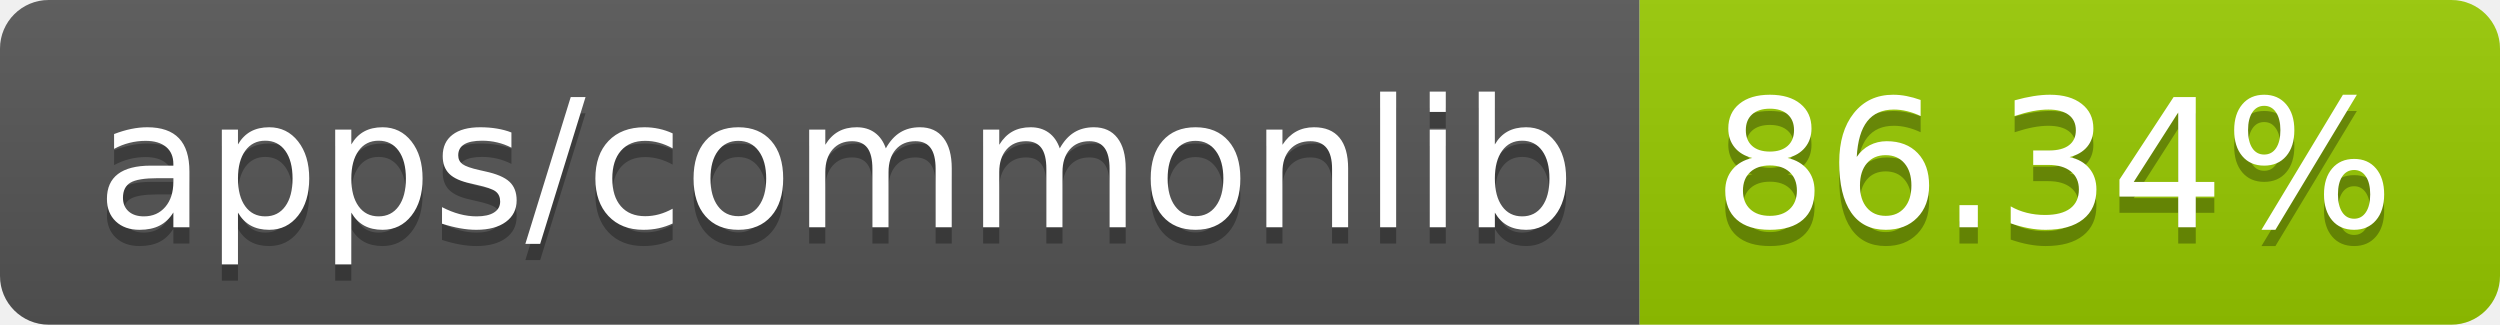
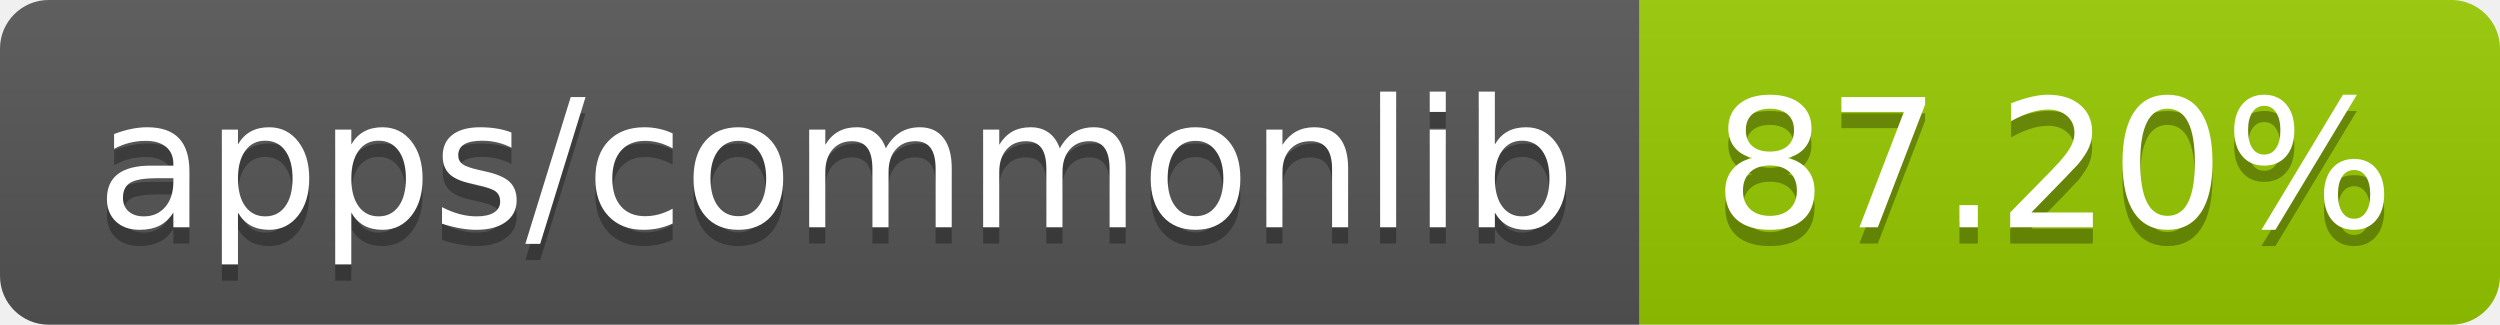
- <svg xmlns="http://www.w3.org/2000/svg" width="154" height="20" role="img" aria-label="apps/commonlib: 86.34%">
+ <svg xmlns="http://www.w3.org/2000/svg" width="154" height="20" role="img" aria-label="apps/commonlib: 87.20%">
  <linearGradient id="s" x2="0" y2="100%">
    <stop offset="0" stop-color="#bbb" stop-opacity=".1" />
    <stop offset="1" stop-opacity=".1" />
  </linearGradient>
  <clipPath id="r">
    <rect width="154" height="20" rx="3" fill="#fff" />
  </clipPath>
  <g clip-path="url(#r)">
    <rect width="101" height="20" fill="#555" />
    <rect x="101" width="53" height="20" fill="#97ca00" />
    <rect width="154" height="20" fill="url(#s)" />
  </g>
  <g fill="#fff" text-anchor="middle" font-family="Verdana,Geneva,DejaVu Sans,sans-serif" text-rendering="geometricPrecision" font-size="110">
    <text aria-hidden="true" x="515" y="150" fill="#010101" fill-opacity=".3" transform="scale(.1)" textLength="910">apps/commonlib</text>
    <text x="515" y="140" transform="scale(.1)" fill="#fff" textLength="910">apps/commonlib</text>
-     <text aria-hidden="true" x="1265" y="150" fill="#010101" fill-opacity=".3" transform="scale(.1)" textLength="430">86.34%</text>
-     <text x="1265" y="140" transform="scale(.1)" fill="#fff" textLength="430">86.34%</text>
+     <text aria-hidden="true" x="1265" y="150" fill="#010101" fill-opacity=".3" transform="scale(.1)" textLength="430">87.20%</text>
+     <text x="1265" y="140" transform="scale(.1)" fill="#fff" textLength="430">87.20%</text>
  </g>
</svg>
